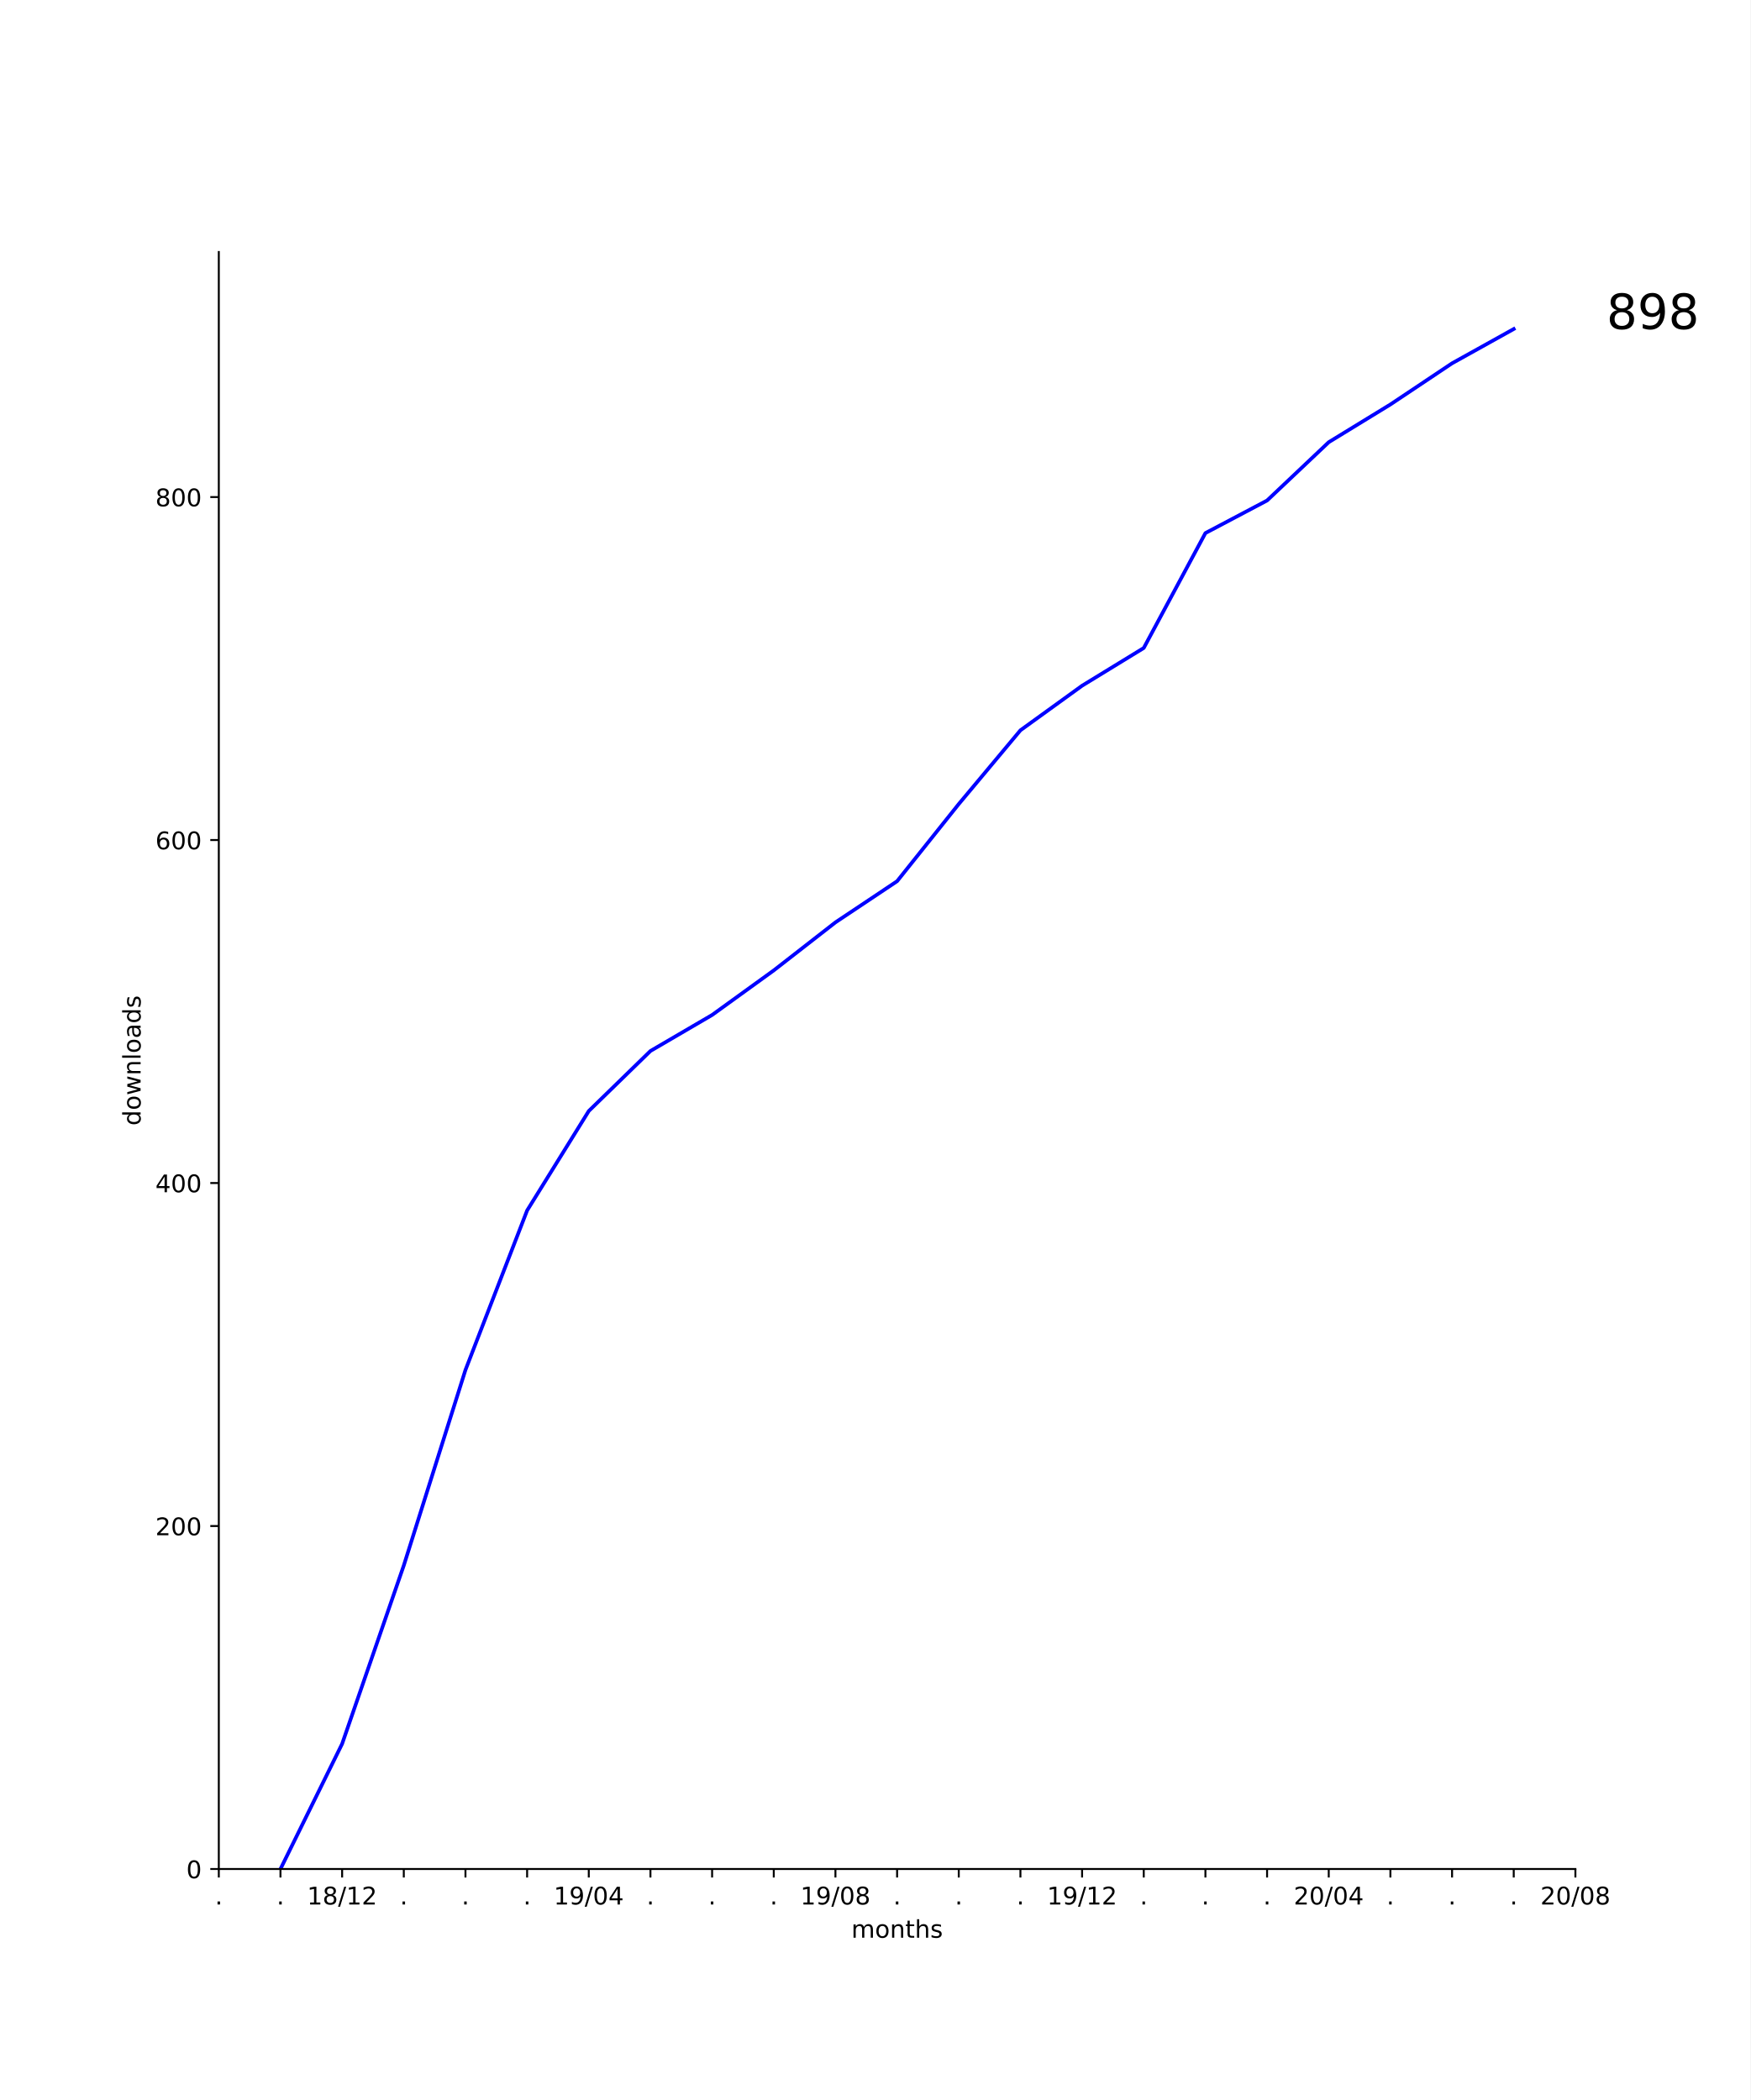
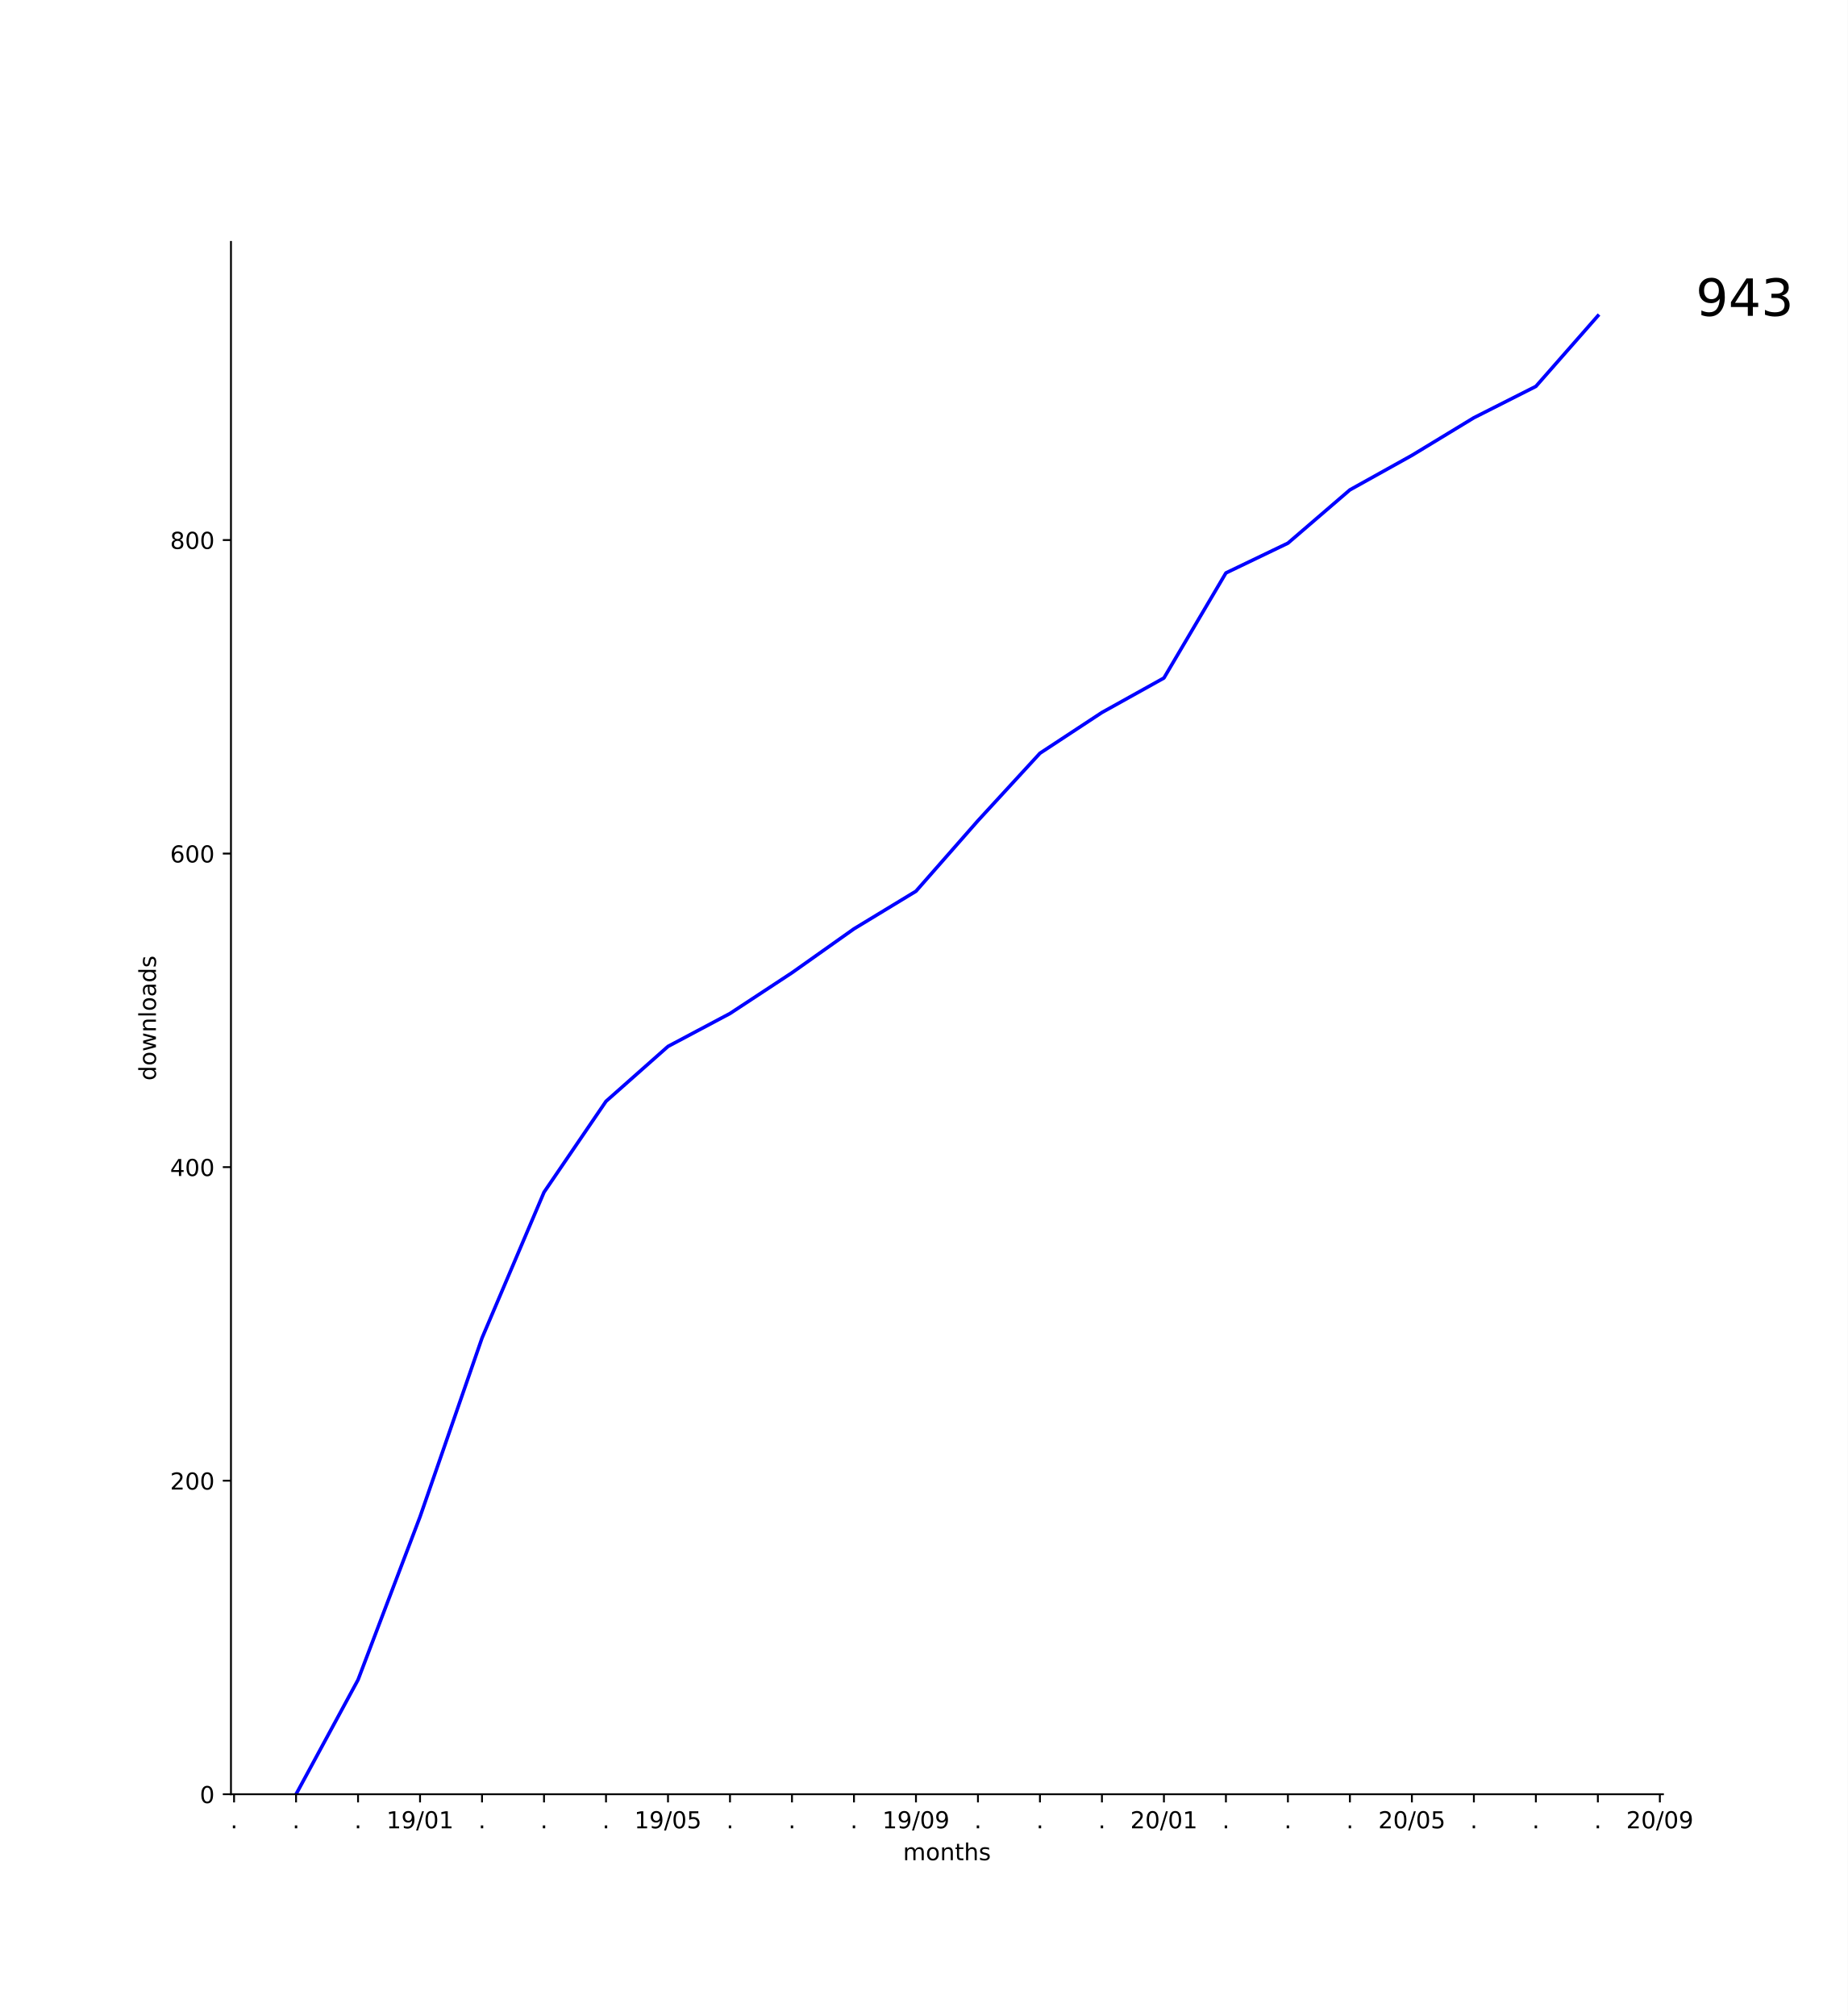
- <svg xmlns="http://www.w3.org/2000/svg" xmlns:xlink="http://www.w3.org/1999/xlink" height="864pt" version="1.1" viewBox="0 0 720 864" width="720pt">
+ <svg xmlns="http://www.w3.org/2000/svg" xmlns:xlink="http://www.w3.org/1999/xlink" height="864pt" version="1.1" viewBox="0 0 792 864" width="792pt">
  <defs>
    <style type="text/css">
*{stroke-linecap:butt;stroke-linejoin:round;}
  </style>
  </defs>
  <g id="figure_1">
    <g id="patch_1">
-       <path d="M 0 864  L 720 864  L 720 0  L 0 0  z " style="fill:#ffffff;" />
+       <path d="M 0 864  L 792 864  L 792 0  L 0 0  z " style="fill:#ffffff;" />
    </g>
    <g id="axes_1">
      <g id="patch_2">
-         <path d="M 90 768.96  L 648 768.96  L 648 103.68  L 90 103.68  z " style="fill:#ffffff;" />
+         <path d="M 99 768.96  L 712.8 768.96  L 712.8 103.68  L 99 103.68  z " style="fill:#ffffff;" />
      </g>
      <g id="matplotlib.axis_1">
        <g id="xtick_1">
          <g id="line2d_1">
            <defs>
-               <path d="M 0 0  L 0 3.5  " id="m493b0ae689" style="stroke:#000000;stroke-width:0.8;" />
-             </defs>
-             <g>
-               <use style="stroke:#000000;stroke-width:0.8;" x="90" xlink:href="#m493b0ae689" y="768.96" />
+               <path d="M 0 0  L 0 3.5  " id="me872d1fd5e" style="stroke:#000000;stroke-width:0.8;" />
+             </defs>
+             <g>
+               <use style="stroke:#000000;stroke-width:0.8;" x="100.329" xlink:href="#me872d1fd5e" y="768.96" />
            </g>
          </g>
          <g id="text_1">
            <defs>
              <path d="M 10.688 12.406  L 21 12.406  L 21 0  L 10.688 0  z " id="DejaVuSans-2e" />
            </defs>
-             <g transform="translate(88.41094 783.5584)scale(0.1 -0.1)">
+             <g transform="translate(98.73951 783.5584)scale(0.1 -0.1)">
              <use xlink:href="#DejaVuSans-2e" />
            </g>
          </g>
        </g>
        <g id="xtick_2">
          <g id="line2d_2">
            <g>
-               <use style="stroke:#000000;stroke-width:0.8;" x="115.364" xlink:href="#m493b0ae689" y="768.96" />
+               <use style="stroke:#000000;stroke-width:0.8;" x="126.9" xlink:href="#me872d1fd5e" y="768.96" />
            </g>
          </g>
          <g id="text_2">
-             <g transform="translate(113.7746 783.5584)scale(0.1 -0.1)">
+             <g transform="translate(125.3109 783.5584)scale(0.1 -0.1)">
              <use xlink:href="#DejaVuSans-2e" />
            </g>
          </g>
        </g>
        <g id="xtick_3">
          <g id="line2d_3">
            <g>
-               <use style="stroke:#000000;stroke-width:0.8;" x="140.727" xlink:href="#m493b0ae689" y="768.96" />
+               <use style="stroke:#000000;stroke-width:0.8;" x="153.471" xlink:href="#me872d1fd5e" y="768.96" />
            </g>
          </g>
          <g id="text_3">
-             <defs>
-               <path d="M 12.406 8.297  L 28.516 8.297  L 28.516 63.922  L 10.984 60.406  L 10.984 69.391  L 28.422 72.906  L 38.281 72.906  L 38.281 8.297  L 54.391 8.297  L 54.391 0  L 12.406 0  z " id="DejaVuSans-31" />
-               <path d="M 31.781 34.625  Q 24.75 34.625 20.719 30.859  Q 16.703 27.094 16.703 20.516  Q 16.703 13.922 20.719 10.156  Q 24.75 6.391 31.781 6.391  Q 38.812 6.391 42.859 10.172  Q 46.922 13.969 46.922 20.516  Q 46.922 27.094 42.891 30.859  Q 38.875 34.625 31.781 34.625  z M 21.922 38.812  Q 15.578 40.375 12.031 44.719  Q 8.5 49.078 8.5 55.328  Q 8.5 64.062 14.719 69.141  Q 20.953 74.219 31.781 74.219  Q 42.672 74.219 48.875 69.141  Q 55.078 64.062 55.078 55.328  Q 55.078 49.078 51.531 44.719  Q 48 40.375 41.703 38.812  Q 48.828 37.156 52.797 32.312  Q 56.781 27.484 56.781 20.516  Q 56.781 9.906 50.312 4.234  Q 43.844 -1.422 31.781 -1.422  Q 19.734 -1.422 13.25 4.234  Q 6.781 9.906 6.781 20.516  Q 6.781 27.484 10.781 32.312  Q 14.797 37.156 21.922 38.812  z M 18.312 54.391  Q 18.312 48.734 21.844 45.562  Q 25.391 42.391 31.781 42.391  Q 38.141 42.391 41.719 45.562  Q 45.312 48.734 45.312 54.391  Q 45.312 60.062 41.719 63.234  Q 38.141 66.406 31.781 66.406  Q 25.391 66.406 21.844 63.234  Q 18.312 60.062 18.312 54.391  z " id="DejaVuSans-38" />
-               <path d="M 25.391 72.906  L 33.688 72.906  L 8.297 -9.281  L 0 -9.281  z " id="DejaVuSans-2f" />
-               <path d="M 19.188 8.297  L 53.609 8.297  L 53.609 0  L 7.328 0  L 7.328 8.297  Q 12.938 14.109 22.625 23.891  Q 32.328 33.688 34.812 36.531  Q 39.547 41.844 41.422 45.531  Q 43.312 49.219 43.312 52.781  Q 43.312 58.594 39.234 62.25  Q 35.156 65.922 28.609 65.922  Q 23.969 65.922 18.812 64.312  Q 13.672 62.703 7.812 59.422  L 7.812 69.391  Q 13.766 71.781 18.938 73  Q 24.125 74.219 28.422 74.219  Q 39.75 74.219 46.484 68.547  Q 53.219 62.891 53.219 53.422  Q 53.219 48.922 51.531 44.891  Q 49.859 40.875 45.406 35.406  Q 44.188 33.984 37.641 27.219  Q 31.109 20.453 19.188 8.297  z " id="DejaVuSans-32" />
-             </defs>
-             <g transform="translate(126.3179 783.5584)scale(0.1 -0.1)">
-               <use xlink:href="#DejaVuSans-31" />
-               <use x="63.623" xlink:href="#DejaVuSans-38" />
-               <use x="127.246" xlink:href="#DejaVuSans-2f" />
-               <use x="160.938" xlink:href="#DejaVuSans-31" />
-               <use x="224.561" xlink:href="#DejaVuSans-32" />
+             <g transform="translate(151.8824 783.5584)scale(0.1 -0.1)">
+               <use xlink:href="#DejaVuSans-2e" />
            </g>
          </g>
        </g>
        <g id="xtick_4">
          <g id="line2d_4">
            <g>
-               <use style="stroke:#000000;stroke-width:0.8;" x="166.091" xlink:href="#m493b0ae689" y="768.96" />
+               <use style="stroke:#000000;stroke-width:0.8;" x="180.043" xlink:href="#me872d1fd5e" y="768.96" />
            </g>
          </g>
          <g id="text_4">
-             <g transform="translate(164.5018 783.5584)scale(0.1 -0.1)">
-               <use xlink:href="#DejaVuSans-2e" />
+             <defs>
+               <path d="M 12.406 8.297  L 28.516 8.297  L 28.516 63.922  L 10.984 60.406  L 10.984 69.391  L 28.422 72.906  L 38.281 72.906  L 38.281 8.297  L 54.391 8.297  L 54.391 0  L 12.406 0  z " id="DejaVuSans-31" />
+               <path d="M 10.984 1.516  L 10.984 10.5  Q 14.703 8.734 18.5 7.812  Q 22.312 6.891 25.984 6.891  Q 35.75 6.891 40.891 13.453  Q 46.047 20.016 46.781 33.406  Q 43.953 29.203 39.594 26.953  Q 35.25 24.703 29.984 24.703  Q 19.047 24.703 12.672 31.312  Q 6.297 37.938 6.297 49.422  Q 6.297 60.641 12.938 67.422  Q 19.578 74.219 30.609 74.219  Q 43.266 74.219 49.922 64.516  Q 56.594 54.828 56.594 36.375  Q 56.594 19.141 48.406 8.859  Q 40.234 -1.422 26.422 -1.422  Q 22.703 -1.422 18.891 -0.688  Q 15.094 0.047 10.984 1.516  z M 30.609 32.422  Q 37.25 32.422 41.125 36.953  Q 45.016 41.5 45.016 49.422  Q 45.016 57.281 41.125 61.844  Q 37.25 66.406 30.609 66.406  Q 23.969 66.406 20.094 61.844  Q 16.219 57.281 16.219 49.422  Q 16.219 41.5 20.094 36.953  Q 23.969 32.422 30.609 32.422  z " id="DejaVuSans-39" />
+               <path d="M 25.391 72.906  L 33.688 72.906  L 8.297 -9.281  L 0 -9.281  z " id="DejaVuSans-2f" />
+               <path d="M 31.781 66.406  Q 24.172 66.406 20.328 58.906  Q 16.5 51.422 16.5 36.375  Q 16.5 21.391 20.328 13.891  Q 24.172 6.391 31.781 6.391  Q 39.453 6.391 43.281 13.891  Q 47.125 21.391 47.125 36.375  Q 47.125 51.422 43.281 58.906  Q 39.453 66.406 31.781 66.406  z M 31.781 74.219  Q 44.047 74.219 50.516 64.516  Q 56.984 54.828 56.984 36.375  Q 56.984 17.969 50.516 8.266  Q 44.047 -1.422 31.781 -1.422  Q 19.531 -1.422 13.062 8.266  Q 6.594 17.969 6.594 36.375  Q 6.594 54.828 13.062 64.516  Q 19.531 74.219 31.781 74.219  z " id="DejaVuSans-30" />
+             </defs>
+             <g transform="translate(165.6335 783.5584)scale(0.1 -0.1)">
+               <use xlink:href="#DejaVuSans-31" />
+               <use x="63.623" xlink:href="#DejaVuSans-39" />
+               <use x="127.246" xlink:href="#DejaVuSans-2f" />
+               <use x="160.938" xlink:href="#DejaVuSans-30" />
+               <use x="224.561" xlink:href="#DejaVuSans-31" />
            </g>
          </g>
        </g>
        <g id="xtick_5">
          <g id="line2d_5">
            <g>
-               <use style="stroke:#000000;stroke-width:0.8;" x="191.455" xlink:href="#m493b0ae689" y="768.96" />
+               <use style="stroke:#000000;stroke-width:0.8;" x="206.614" xlink:href="#me872d1fd5e" y="768.96" />
            </g>
          </g>
          <g id="text_5">
-             <g transform="translate(189.8655 783.5584)scale(0.1 -0.1)">
+             <g transform="translate(205.0252 783.5584)scale(0.1 -0.1)">
              <use xlink:href="#DejaVuSans-2e" />
            </g>
          </g>
        </g>
        <g id="xtick_6">
          <g id="line2d_6">
            <g>
-               <use style="stroke:#000000;stroke-width:0.8;" x="216.818" xlink:href="#m493b0ae689" y="768.96" />
+               <use style="stroke:#000000;stroke-width:0.8;" x="233.186" xlink:href="#me872d1fd5e" y="768.96" />
            </g>
          </g>
          <g id="text_6">
-             <g transform="translate(215.2291 783.5584)scale(0.1 -0.1)">
+             <g transform="translate(231.5967 783.5584)scale(0.1 -0.1)">
              <use xlink:href="#DejaVuSans-2e" />
            </g>
          </g>
        </g>
        <g id="xtick_7">
          <g id="line2d_7">
            <g>
-               <use style="stroke:#000000;stroke-width:0.8;" x="242.182" xlink:href="#m493b0ae689" y="768.96" />
+               <use style="stroke:#000000;stroke-width:0.8;" x="259.757" xlink:href="#me872d1fd5e" y="768.96" />
            </g>
          </g>
          <g id="text_7">
-             <defs>
-               <path d="M 10.984 1.516  L 10.984 10.5  Q 14.703 8.734 18.5 7.812  Q 22.312 6.891 25.984 6.891  Q 35.75 6.891 40.891 13.453  Q 46.047 20.016 46.781 33.406  Q 43.953 29.203 39.594 26.953  Q 35.25 24.703 29.984 24.703  Q 19.047 24.703 12.672 31.312  Q 6.297 37.938 6.297 49.422  Q 6.297 60.641 12.938 67.422  Q 19.578 74.219 30.609 74.219  Q 43.266 74.219 49.922 64.516  Q 56.594 54.828 56.594 36.375  Q 56.594 19.141 48.406 8.859  Q 40.234 -1.422 26.422 -1.422  Q 22.703 -1.422 18.891 -0.688  Q 15.094 0.047 10.984 1.516  z M 30.609 32.422  Q 37.25 32.422 41.125 36.953  Q 45.016 41.5 45.016 49.422  Q 45.016 57.281 41.125 61.844  Q 37.25 66.406 30.609 66.406  Q 23.969 66.406 20.094 61.844  Q 16.219 57.281 16.219 49.422  Q 16.219 41.5 20.094 36.953  Q 23.969 32.422 30.609 32.422  z " id="DejaVuSans-39" />
-               <path d="M 31.781 66.406  Q 24.172 66.406 20.328 58.906  Q 16.5 51.422 16.5 36.375  Q 16.5 21.391 20.328 13.891  Q 24.172 6.391 31.781 6.391  Q 39.453 6.391 43.281 13.891  Q 47.125 21.391 47.125 36.375  Q 47.125 51.422 43.281 58.906  Q 39.453 66.406 31.781 66.406  z M 31.781 74.219  Q 44.047 74.219 50.516 64.516  Q 56.984 54.828 56.984 36.375  Q 56.984 17.969 50.516 8.266  Q 44.047 -1.422 31.781 -1.422  Q 19.531 -1.422 13.062 8.266  Q 6.594 17.969 6.594 36.375  Q 6.594 54.828 13.062 64.516  Q 19.531 74.219 31.781 74.219  z " id="DejaVuSans-30" />
-               <path d="M 37.797 64.312  L 12.891 25.391  L 37.797 25.391  z M 35.203 72.906  L 47.609 72.906  L 47.609 25.391  L 58.016 25.391  L 58.016 17.188  L 47.609 17.188  L 47.609 0  L 37.797 0  L 37.797 17.188  L 4.891 17.188  L 4.891 26.703  z " id="DejaVuSans-34" />
-             </defs>
-             <g transform="translate(227.7724 783.5584)scale(0.1 -0.1)">
+             <g transform="translate(258.1681 783.5584)scale(0.1 -0.1)">
+               <use xlink:href="#DejaVuSans-2e" />
+             </g>
+           </g>
+         </g>
+         <g id="xtick_8">
+           <g id="line2d_8">
+             <g>
+               <use style="stroke:#000000;stroke-width:0.8;" x="286.329" xlink:href="#me872d1fd5e" y="768.96" />
+             </g>
+           </g>
+           <g id="text_8">
+             <defs>
+               <path d="M 10.797 72.906  L 49.516 72.906  L 49.516 64.594  L 19.828 64.594  L 19.828 46.734  Q 21.969 47.469 24.109 47.828  Q 26.266 48.188 28.422 48.188  Q 40.625 48.188 47.75 41.5  Q 54.891 34.812 54.891 23.391  Q 54.891 11.625 47.562 5.094  Q 40.234 -1.422 26.906 -1.422  Q 22.312 -1.422 17.547 -0.641  Q 12.797 0.141 7.719 1.703  L 7.719 11.625  Q 12.109 9.234 16.797 8.062  Q 21.484 6.891 26.703 6.891  Q 35.156 6.891 40.078 11.328  Q 45.016 15.766 45.016 23.391  Q 45.016 31 40.078 35.438  Q 35.156 39.891 26.703 39.891  Q 22.75 39.891 18.812 39.016  Q 14.891 38.141 10.797 36.281  z " id="DejaVuSans-35" />
+             </defs>
+             <g transform="translate(271.9192 783.5584)scale(0.1 -0.1)">
              <use xlink:href="#DejaVuSans-31" />
              <use x="63.623" xlink:href="#DejaVuSans-39" />
              <use x="127.246" xlink:href="#DejaVuSans-2f" />
              <use x="160.938" xlink:href="#DejaVuSans-30" />
-               <use x="224.561" xlink:href="#DejaVuSans-34" />
-             </g>
-           </g>
-         </g>
-         <g id="xtick_8">
-           <g id="line2d_8">
-             <g>
-               <use style="stroke:#000000;stroke-width:0.8;" x="267.545" xlink:href="#m493b0ae689" y="768.96" />
-             </g>
-           </g>
-           <g id="text_8">
-             <g transform="translate(265.9564 783.5584)scale(0.1 -0.1)">
-               <use xlink:href="#DejaVuSans-2e" />
+               <use x="224.561" xlink:href="#DejaVuSans-35" />
            </g>
          </g>
        </g>
        <g id="xtick_9">
          <g id="line2d_9">
            <g>
-               <use style="stroke:#000000;stroke-width:0.8;" x="292.909" xlink:href="#m493b0ae689" y="768.96" />
+               <use style="stroke:#000000;stroke-width:0.8;" x="312.9" xlink:href="#me872d1fd5e" y="768.96" />
            </g>
          </g>
          <g id="text_9">
-             <g transform="translate(291.32 783.5584)scale(0.1 -0.1)">
+             <g transform="translate(311.3109 783.5584)scale(0.1 -0.1)">
              <use xlink:href="#DejaVuSans-2e" />
            </g>
          </g>
        </g>
        <g id="xtick_10">
          <g id="line2d_10">
            <g>
-               <use style="stroke:#000000;stroke-width:0.8;" x="318.273" xlink:href="#m493b0ae689" y="768.96" />
+               <use style="stroke:#000000;stroke-width:0.8;" x="339.471" xlink:href="#me872d1fd5e" y="768.96" />
            </g>
          </g>
          <g id="text_10">
-             <g transform="translate(316.6837 783.5584)scale(0.1 -0.1)">
+             <g transform="translate(337.8824 783.5584)scale(0.1 -0.1)">
              <use xlink:href="#DejaVuSans-2e" />
            </g>
          </g>
        </g>
        <g id="xtick_11">
          <g id="line2d_11">
            <g>
-               <use style="stroke:#000000;stroke-width:0.8;" x="343.636" xlink:href="#m493b0ae689" y="768.96" />
+               <use style="stroke:#000000;stroke-width:0.8;" x="366.043" xlink:href="#me872d1fd5e" y="768.96" />
            </g>
          </g>
          <g id="text_11">
-             <g transform="translate(329.227 783.5584)scale(0.1 -0.1)">
+             <g transform="translate(364.4538 783.5584)scale(0.1 -0.1)">
+               <use xlink:href="#DejaVuSans-2e" />
+             </g>
+           </g>
+         </g>
+         <g id="xtick_12">
+           <g id="line2d_12">
+             <g>
+               <use style="stroke:#000000;stroke-width:0.8;" x="392.614" xlink:href="#me872d1fd5e" y="768.96" />
+             </g>
+           </g>
+           <g id="text_12">
+             <g transform="translate(378.2049 783.5584)scale(0.1 -0.1)">
              <use xlink:href="#DejaVuSans-31" />
              <use x="63.623" xlink:href="#DejaVuSans-39" />
              <use x="127.246" xlink:href="#DejaVuSans-2f" />
              <use x="160.938" xlink:href="#DejaVuSans-30" />
-               <use x="224.561" xlink:href="#DejaVuSans-38" />
-             </g>
-           </g>
-         </g>
-         <g id="xtick_12">
-           <g id="line2d_12">
-             <g>
-               <use style="stroke:#000000;stroke-width:0.8;" x="369" xlink:href="#m493b0ae689" y="768.96" />
-             </g>
-           </g>
-           <g id="text_12">
-             <g transform="translate(367.4109 783.5584)scale(0.1 -0.1)">
-               <use xlink:href="#DejaVuSans-2e" />
+               <use x="224.561" xlink:href="#DejaVuSans-39" />
            </g>
          </g>
        </g>
        <g id="xtick_13">
          <g id="line2d_13">
            <g>
-               <use style="stroke:#000000;stroke-width:0.8;" x="394.364" xlink:href="#m493b0ae689" y="768.96" />
+               <use style="stroke:#000000;stroke-width:0.8;" x="419.186" xlink:href="#me872d1fd5e" y="768.96" />
            </g>
          </g>
          <g id="text_13">
-             <g transform="translate(392.7746 783.5584)scale(0.1 -0.1)">
+             <g transform="translate(417.5967 783.5584)scale(0.1 -0.1)">
              <use xlink:href="#DejaVuSans-2e" />
            </g>
          </g>
        </g>
        <g id="xtick_14">
          <g id="line2d_14">
            <g>
-               <use style="stroke:#000000;stroke-width:0.8;" x="419.727" xlink:href="#m493b0ae689" y="768.96" />
+               <use style="stroke:#000000;stroke-width:0.8;" x="445.757" xlink:href="#me872d1fd5e" y="768.96" />
            </g>
          </g>
          <g id="text_14">
-             <g transform="translate(418.1382 783.5584)scale(0.1 -0.1)">
+             <g transform="translate(444.1681 783.5584)scale(0.1 -0.1)">
              <use xlink:href="#DejaVuSans-2e" />
            </g>
          </g>
        </g>
        <g id="xtick_15">
          <g id="line2d_15">
            <g>
-               <use style="stroke:#000000;stroke-width:0.8;" x="445.091" xlink:href="#m493b0ae689" y="768.96" />
+               <use style="stroke:#000000;stroke-width:0.8;" x="472.329" xlink:href="#me872d1fd5e" y="768.96" />
            </g>
          </g>
          <g id="text_15">
-             <g transform="translate(430.6815 783.5584)scale(0.1 -0.1)">
-               <use xlink:href="#DejaVuSans-31" />
-               <use x="63.623" xlink:href="#DejaVuSans-39" />
-               <use x="127.246" xlink:href="#DejaVuSans-2f" />
-               <use x="160.938" xlink:href="#DejaVuSans-31" />
-               <use x="224.561" xlink:href="#DejaVuSans-32" />
+             <g transform="translate(470.7395 783.5584)scale(0.1 -0.1)">
+               <use xlink:href="#DejaVuSans-2e" />
            </g>
          </g>
        </g>
        <g id="xtick_16">
          <g id="line2d_16">
            <g>
-               <use style="stroke:#000000;stroke-width:0.8;" x="470.455" xlink:href="#m493b0ae689" y="768.96" />
+               <use style="stroke:#000000;stroke-width:0.8;" x="498.9" xlink:href="#me872d1fd5e" y="768.96" />
            </g>
          </g>
          <g id="text_16">
-             <g transform="translate(468.8655 783.5584)scale(0.1 -0.1)">
-               <use xlink:href="#DejaVuSans-2e" />
+             <defs>
+               <path d="M 19.188 8.297  L 53.609 8.297  L 53.609 0  L 7.328 0  L 7.328 8.297  Q 12.938 14.109 22.625 23.891  Q 32.328 33.688 34.812 36.531  Q 39.547 41.844 41.422 45.531  Q 43.312 49.219 43.312 52.781  Q 43.312 58.594 39.234 62.25  Q 35.156 65.922 28.609 65.922  Q 23.969 65.922 18.812 64.312  Q 13.672 62.703 7.812 59.422  L 7.812 69.391  Q 13.766 71.781 18.938 73  Q 24.125 74.219 28.422 74.219  Q 39.75 74.219 46.484 68.547  Q 53.219 62.891 53.219 53.422  Q 53.219 48.922 51.531 44.891  Q 49.859 40.875 45.406 35.406  Q 44.188 33.984 37.641 27.219  Q 31.109 20.453 19.188 8.297  z " id="DejaVuSans-32" />
+             </defs>
+             <g transform="translate(484.4906 783.5584)scale(0.1 -0.1)">
+               <use xlink:href="#DejaVuSans-32" />
+               <use x="63.623" xlink:href="#DejaVuSans-30" />
+               <use x="127.246" xlink:href="#DejaVuSans-2f" />
+               <use x="160.938" xlink:href="#DejaVuSans-30" />
+               <use x="224.561" xlink:href="#DejaVuSans-31" />
            </g>
          </g>
        </g>
        <g id="xtick_17">
          <g id="line2d_17">
            <g>
-               <use style="stroke:#000000;stroke-width:0.8;" x="495.818" xlink:href="#m493b0ae689" y="768.96" />
+               <use style="stroke:#000000;stroke-width:0.8;" x="525.471" xlink:href="#me872d1fd5e" y="768.96" />
            </g>
          </g>
          <g id="text_17">
-             <g transform="translate(494.2291 783.5584)scale(0.1 -0.1)">
+             <g transform="translate(523.8824 783.5584)scale(0.1 -0.1)">
              <use xlink:href="#DejaVuSans-2e" />
            </g>
          </g>
        </g>
        <g id="xtick_18">
          <g id="line2d_18">
            <g>
-               <use style="stroke:#000000;stroke-width:0.8;" x="521.182" xlink:href="#m493b0ae689" y="768.96" />
+               <use style="stroke:#000000;stroke-width:0.8;" x="552.043" xlink:href="#me872d1fd5e" y="768.96" />
            </g>
          </g>
          <g id="text_18">
-             <g transform="translate(519.5928 783.5584)scale(0.1 -0.1)">
+             <g transform="translate(550.4538 783.5584)scale(0.1 -0.1)">
              <use xlink:href="#DejaVuSans-2e" />
            </g>
          </g>
        </g>
        <g id="xtick_19">
          <g id="line2d_19">
            <g>
-               <use style="stroke:#000000;stroke-width:0.8;" x="546.545" xlink:href="#m493b0ae689" y="768.96" />
+               <use style="stroke:#000000;stroke-width:0.8;" x="578.614" xlink:href="#me872d1fd5e" y="768.96" />
            </g>
          </g>
          <g id="text_19">
-             <g transform="translate(532.1361 783.5584)scale(0.1 -0.1)">
-               <use xlink:href="#DejaVuSans-32" />
-               <use x="63.623" xlink:href="#DejaVuSans-30" />
-               <use x="127.246" xlink:href="#DejaVuSans-2f" />
-               <use x="160.938" xlink:href="#DejaVuSans-30" />
-               <use x="224.561" xlink:href="#DejaVuSans-34" />
+             <g transform="translate(577.0252 783.5584)scale(0.1 -0.1)">
+               <use xlink:href="#DejaVuSans-2e" />
            </g>
          </g>
        </g>
        <g id="xtick_20">
          <g id="line2d_20">
            <g>
-               <use style="stroke:#000000;stroke-width:0.8;" x="571.909" xlink:href="#m493b0ae689" y="768.96" />
+               <use style="stroke:#000000;stroke-width:0.8;" x="605.186" xlink:href="#me872d1fd5e" y="768.96" />
            </g>
          </g>
          <g id="text_20">
-             <g transform="translate(570.32 783.5584)scale(0.1 -0.1)">
-               <use xlink:href="#DejaVuSans-2e" />
+             <g transform="translate(590.7763 783.5584)scale(0.1 -0.1)">
+               <use xlink:href="#DejaVuSans-32" />
+               <use x="63.623" xlink:href="#DejaVuSans-30" />
+               <use x="127.246" xlink:href="#DejaVuSans-2f" />
+               <use x="160.938" xlink:href="#DejaVuSans-30" />
+               <use x="224.561" xlink:href="#DejaVuSans-35" />
            </g>
          </g>
        </g>
        <g id="xtick_21">
          <g id="line2d_21">
            <g>
-               <use style="stroke:#000000;stroke-width:0.8;" x="597.273" xlink:href="#m493b0ae689" y="768.96" />
+               <use style="stroke:#000000;stroke-width:0.8;" x="631.757" xlink:href="#me872d1fd5e" y="768.96" />
            </g>
          </g>
          <g id="text_21">
-             <g transform="translate(595.6837 783.5584)scale(0.1 -0.1)">
+             <g transform="translate(630.1681 783.5584)scale(0.1 -0.1)">
              <use xlink:href="#DejaVuSans-2e" />
            </g>
          </g>
        </g>
        <g id="xtick_22">
          <g id="line2d_22">
            <g>
-               <use style="stroke:#000000;stroke-width:0.8;" x="622.636" xlink:href="#m493b0ae689" y="768.96" />
+               <use style="stroke:#000000;stroke-width:0.8;" x="658.329" xlink:href="#me872d1fd5e" y="768.96" />
            </g>
          </g>
          <g id="text_22">
-             <g transform="translate(621.0473 783.5584)scale(0.1 -0.1)">
+             <g transform="translate(656.7395 783.5584)scale(0.1 -0.1)">
              <use xlink:href="#DejaVuSans-2e" />
            </g>
          </g>
        </g>
        <g id="xtick_23">
          <g id="line2d_23">
            <g>
-               <use style="stroke:#000000;stroke-width:0.8;" x="648" xlink:href="#m493b0ae689" y="768.96" />
+               <use style="stroke:#000000;stroke-width:0.8;" x="684.9" xlink:href="#me872d1fd5e" y="768.96" />
            </g>
          </g>
          <g id="text_23">
-             <g transform="translate(633.5906 783.5584)scale(0.1 -0.1)">
+             <g transform="translate(683.3109 783.5584)scale(0.1 -0.1)">
+               <use xlink:href="#DejaVuSans-2e" />
+             </g>
+           </g>
+         </g>
+         <g id="xtick_24">
+           <g id="line2d_24">
+             <g>
+               <use style="stroke:#000000;stroke-width:0.8;" x="711.471" xlink:href="#me872d1fd5e" y="768.96" />
+             </g>
+           </g>
+           <g id="text_24">
+             <g transform="translate(697.0621 783.5584)scale(0.1 -0.1)">
              <use xlink:href="#DejaVuSans-32" />
              <use x="63.623" xlink:href="#DejaVuSans-30" />
              <use x="127.246" xlink:href="#DejaVuSans-2f" />
              <use x="160.938" xlink:href="#DejaVuSans-30" />
-               <use x="224.561" xlink:href="#DejaVuSans-38" />
-             </g>
-           </g>
-         </g>
-         <g id="text_24">
+               <use x="224.561" xlink:href="#DejaVuSans-39" />
+             </g>
+           </g>
+         </g>
+         <g id="text_25">
          <defs>
            <path d="M 52 44.188  Q 55.375 50.25 60.062 53.125  Q 64.75 56 71.094 56  Q 79.641 56 84.281 50.016  Q 88.922 44.047 88.922 33.016  L 88.922 0  L 79.891 0  L 79.891 32.719  Q 79.891 40.578 77.094 44.375  Q 74.312 48.188 68.609 48.188  Q 61.625 48.188 57.562 43.547  Q 53.516 38.922 53.516 30.906  L 53.516 0  L 44.484 0  L 44.484 32.719  Q 44.484 40.625 41.703 44.406  Q 38.922 48.188 33.109 48.188  Q 26.219 48.188 22.156 43.531  Q 18.109 38.875 18.109 30.906  L 18.109 0  L 9.078 0  L 9.078 54.688  L 18.109 54.688  L 18.109 46.188  Q 21.188 51.219 25.484 53.609  Q 29.781 56 35.688 56  Q 41.656 56 45.828 52.969  Q 50 49.953 52 44.188  z " id="DejaVuSans-6d" />
            <path d="M 30.609 48.391  Q 23.391 48.391 19.188 42.75  Q 14.984 37.109 14.984 27.297  Q 14.984 17.484 19.156 11.844  Q 23.344 6.203 30.609 6.203  Q 37.797 6.203 41.984 11.859  Q 46.188 17.531 46.188 27.297  Q 46.188 37.016 41.984 42.703  Q 37.797 48.391 30.609 48.391  z M 30.609 56  Q 42.328 56 49.016 48.375  Q 55.719 40.766 55.719 27.297  Q 55.719 13.875 49.016 6.219  Q 42.328 -1.422 30.609 -1.422  Q 18.844 -1.422 12.172 6.219  Q 5.516 13.875 5.516 27.297  Q 5.516 40.766 12.172 48.375  Q 18.844 56 30.609 56  z " id="DejaVuSans-6f" />
            <path d="M 54.891 33.016  L 54.891 0  L 45.906 0  L 45.906 32.719  Q 45.906 40.484 42.875 44.328  Q 39.844 48.188 33.797 48.188  Q 26.516 48.188 22.312 43.547  Q 18.109 38.922 18.109 30.906  L 18.109 0  L 9.078 0  L 9.078 54.688  L 18.109 54.688  L 18.109 46.188  Q 21.344 51.125 25.703 53.562  Q 30.078 56 35.797 56  Q 45.219 56 50.047 50.172  Q 54.891 44.344 54.891 33.016  z " id="DejaVuSans-6e" />
            <path d="M 18.312 70.219  L 18.312 54.688  L 36.812 54.688  L 36.812 47.703  L 18.312 47.703  L 18.312 18.016  Q 18.312 11.328 20.141 9.422  Q 21.969 7.516 27.594 7.516  L 36.812 7.516  L 36.812 0  L 27.594 0  Q 17.188 0 13.234 3.875  Q 9.281 7.766 9.281 18.016  L 9.281 47.703  L 2.688 47.703  L 2.688 54.688  L 9.281 54.688  L 9.281 70.219  z " id="DejaVuSans-74" />
            <path d="M 54.891 33.016  L 54.891 0  L 45.906 0  L 45.906 32.719  Q 45.906 40.484 42.875 44.328  Q 39.844 48.188 33.797 48.188  Q 26.516 48.188 22.312 43.547  Q 18.109 38.922 18.109 30.906  L 18.109 0  L 9.078 0  L 9.078 75.984  L 18.109 75.984  L 18.109 46.188  Q 21.344 51.125 25.703 53.562  Q 30.078 56 35.797 56  Q 45.219 56 50.047 50.172  Q 54.891 44.344 54.891 33.016  z " id="DejaVuSans-68" />
            <path d="M 44.281 53.078  L 44.281 44.578  Q 40.484 46.531 36.375 47.5  Q 32.281 48.484 27.875 48.484  Q 21.188 48.484 17.844 46.438  Q 14.5 44.391 14.5 40.281  Q 14.5 37.156 16.891 35.375  Q 19.281 33.594 26.516 31.984  L 29.594 31.297  Q 39.156 29.25 43.188 25.516  Q 47.219 21.781 47.219 15.094  Q 47.219 7.469 41.188 3.016  Q 35.156 -1.422 24.609 -1.422  Q 20.219 -1.422 15.453 -0.562  Q 10.688 0.297 5.422 2  L 5.422 11.281  Q 10.406 8.688 15.234 7.391  Q 20.062 6.109 24.812 6.109  Q 31.156 6.109 34.562 8.281  Q 37.984 10.453 37.984 14.406  Q 37.984 18.062 35.516 20.016  Q 33.062 21.969 24.703 23.781  L 21.578 24.516  Q 13.234 26.266 9.516 29.906  Q 5.812 33.547 5.812 39.891  Q 5.812 47.609 11.281 51.797  Q 16.75 56 26.812 56  Q 31.781 56 36.172 55.266  Q 40.578 54.547 44.281 53.078  z " id="DejaVuSans-73" />
          </defs>
-           <g transform="translate(350.168 797.2366)scale(0.1 -0.1)">
+           <g transform="translate(387.068 797.2366)scale(0.1 -0.1)">
            <use xlink:href="#DejaVuSans-6d" />
            <use x="97.412" xlink:href="#DejaVuSans-6f" />
            <use x="158.594" xlink:href="#DejaVuSans-6e" />
            <use x="221.973" xlink:href="#DejaVuSans-74" />
            <use x="261.182" xlink:href="#DejaVuSans-68" />
            <use x="324.561" xlink:href="#DejaVuSans-73" />
          </g>
        </g>
      </g>
      <g id="matplotlib.axis_2">
        <g id="ytick_1">
-           <g id="line2d_24">
-             <defs>
-               <path d="M 0 0  L -3.5 0  " id="m957955f81d" style="stroke:#000000;stroke-width:0.8;" />
-             </defs>
-             <g>
-               <use style="stroke:#000000;stroke-width:0.8;" x="90" xlink:href="#m957955f81d" y="768.96" />
-             </g>
-           </g>
-           <g id="text_25">
-             <g transform="translate(76.6375 772.7592)scale(0.1 -0.1)">
+           <g id="line2d_25">
+             <defs>
+               <path d="M 0 0  L -3.5 0  " id="mc93bdf0d8a" style="stroke:#000000;stroke-width:0.8;" />
+             </defs>
+             <g>
+               <use style="stroke:#000000;stroke-width:0.8;" x="99" xlink:href="#mc93bdf0d8a" y="768.96" />
+             </g>
+           </g>
+           <g id="text_26">
+             <g transform="translate(85.6375 772.7592)scale(0.1 -0.1)">
              <use xlink:href="#DejaVuSans-30" />
            </g>
          </g>
        </g>
        <g id="ytick_2">
-           <g id="line2d_25">
-             <g>
-               <use style="stroke:#000000;stroke-width:0.8;" x="90" xlink:href="#m957955f81d" y="627.846" />
-             </g>
-           </g>
-           <g id="text_26">
-             <g transform="translate(63.9125 631.6456)scale(0.1 -0.1)">
+           <g id="line2d_26">
+             <g>
+               <use style="stroke:#000000;stroke-width:0.8;" x="99" xlink:href="#mc93bdf0d8a" y="634.58" />
+             </g>
+           </g>
+           <g id="text_27">
+             <g transform="translate(72.9125 638.3796)scale(0.1 -0.1)">
              <use xlink:href="#DejaVuSans-32" />
              <use x="63.623" xlink:href="#DejaVuSans-30" />
              <use x="127.246" xlink:href="#DejaVuSans-30" />
            </g>
          </g>
        </g>
        <g id="ytick_3">
-           <g id="line2d_26">
-             <g>
-               <use style="stroke:#000000;stroke-width:0.8;" x="90" xlink:href="#m957955f81d" y="486.733" />
-             </g>
-           </g>
-           <g id="text_27">
-             <g transform="translate(63.9125 490.532)scale(0.1 -0.1)">
+           <g id="line2d_27">
+             <g>
+               <use style="stroke:#000000;stroke-width:0.8;" x="99" xlink:href="#mc93bdf0d8a" y="500.201" />
+             </g>
+           </g>
+           <g id="text_28">
+             <defs>
+               <path d="M 37.797 64.312  L 12.891 25.391  L 37.797 25.391  z M 35.203 72.906  L 47.609 72.906  L 47.609 25.391  L 58.016 25.391  L 58.016 17.188  L 47.609 17.188  L 47.609 0  L 37.797 0  L 37.797 17.188  L 4.891 17.188  L 4.891 26.703  z " id="DejaVuSans-34" />
+             </defs>
+             <g transform="translate(72.9125 503.9999)scale(0.1 -0.1)">
              <use xlink:href="#DejaVuSans-34" />
              <use x="63.623" xlink:href="#DejaVuSans-30" />
              <use x="127.246" xlink:href="#DejaVuSans-30" />
            </g>
          </g>
        </g>
        <g id="ytick_4">
-           <g id="line2d_27">
-             <g>
-               <use style="stroke:#000000;stroke-width:0.8;" x="90" xlink:href="#m957955f81d" y="345.619" />
-             </g>
-           </g>
-           <g id="text_28">
+           <g id="line2d_28">
+             <g>
+               <use style="stroke:#000000;stroke-width:0.8;" x="99" xlink:href="#mc93bdf0d8a" y="365.821" />
+             </g>
+           </g>
+           <g id="text_29">
            <defs>
              <path d="M 33.016 40.375  Q 26.375 40.375 22.484 35.828  Q 18.609 31.297 18.609 23.391  Q 18.609 15.531 22.484 10.953  Q 26.375 6.391 33.016 6.391  Q 39.656 6.391 43.531 10.953  Q 47.406 15.531 47.406 23.391  Q 47.406 31.297 43.531 35.828  Q 39.656 40.375 33.016 40.375  z M 52.594 71.297  L 52.594 62.312  Q 48.875 64.062 45.094 64.984  Q 41.312 65.922 37.594 65.922  Q 27.828 65.922 22.672 59.328  Q 17.531 52.734 16.797 39.406  Q 19.672 43.656 24.016 45.922  Q 28.375 48.188 33.594 48.188  Q 44.578 48.188 50.953 41.516  Q 57.328 34.859 57.328 23.391  Q 57.328 12.156 50.688 5.359  Q 44.047 -1.422 33.016 -1.422  Q 20.359 -1.422 13.672 8.266  Q 6.984 17.969 6.984 36.375  Q 6.984 53.656 15.188 63.938  Q 23.391 74.219 37.203 74.219  Q 40.922 74.219 44.703 73.484  Q 48.484 72.75 52.594 71.297  z " id="DejaVuSans-36" />
            </defs>
-             <g transform="translate(63.9125 349.4185)scale(0.1 -0.1)">
+             <g transform="translate(72.9125 369.6203)scale(0.1 -0.1)">
              <use xlink:href="#DejaVuSans-36" />
              <use x="63.623" xlink:href="#DejaVuSans-30" />
              <use x="127.246" xlink:href="#DejaVuSans-30" />
            </g>
          </g>
        </g>
        <g id="ytick_5">
-           <g id="line2d_28">
-             <g>
-               <use style="stroke:#000000;stroke-width:0.8;" x="90" xlink:href="#m957955f81d" y="204.506" />
-             </g>
-           </g>
-           <g id="text_29">
-             <g transform="translate(63.9125 208.3049)scale(0.1 -0.1)">
+           <g id="line2d_29">
+             <g>
+               <use style="stroke:#000000;stroke-width:0.8;" x="99" xlink:href="#mc93bdf0d8a" y="231.441" />
+             </g>
+           </g>
+           <g id="text_30">
+             <defs>
+               <path d="M 31.781 34.625  Q 24.75 34.625 20.719 30.859  Q 16.703 27.094 16.703 20.516  Q 16.703 13.922 20.719 10.156  Q 24.75 6.391 31.781 6.391  Q 38.812 6.391 42.859 10.172  Q 46.922 13.969 46.922 20.516  Q 46.922 27.094 42.891 30.859  Q 38.875 34.625 31.781 34.625  z M 21.922 38.812  Q 15.578 40.375 12.031 44.719  Q 8.5 49.078 8.5 55.328  Q 8.5 64.062 14.719 69.141  Q 20.953 74.219 31.781 74.219  Q 42.672 74.219 48.875 69.141  Q 55.078 64.062 55.078 55.328  Q 55.078 49.078 51.531 44.719  Q 48 40.375 41.703 38.812  Q 48.828 37.156 52.797 32.312  Q 56.781 27.484 56.781 20.516  Q 56.781 9.906 50.312 4.234  Q 43.844 -1.422 31.781 -1.422  Q 19.734 -1.422 13.25 4.234  Q 6.781 9.906 6.781 20.516  Q 6.781 27.484 10.781 32.312  Q 14.797 37.156 21.922 38.812  z M 18.312 54.391  Q 18.312 48.734 21.844 45.562  Q 25.391 42.391 31.781 42.391  Q 38.141 42.391 41.719 45.562  Q 45.312 48.734 45.312 54.391  Q 45.312 60.062 41.719 63.234  Q 38.141 66.406 31.781 66.406  Q 25.391 66.406 21.844 63.234  Q 18.312 60.062 18.312 54.391  z " id="DejaVuSans-38" />
+             </defs>
+             <g transform="translate(72.9125 235.2407)scale(0.1 -0.1)">
              <use xlink:href="#DejaVuSans-38" />
              <use x="63.623" xlink:href="#DejaVuSans-30" />
              <use x="127.246" xlink:href="#DejaVuSans-30" />
            </g>
          </g>
        </g>
-         <g id="text_30">
+         <g id="text_31">
          <defs>
            <path d="M 45.406 46.391  L 45.406 75.984  L 54.391 75.984  L 54.391 0  L 45.406 0  L 45.406 8.203  Q 42.578 3.328 38.25 0.953  Q 33.938 -1.422 27.875 -1.422  Q 17.969 -1.422 11.734 6.484  Q 5.516 14.406 5.516 27.297  Q 5.516 40.188 11.734 48.094  Q 17.969 56 27.875 56  Q 33.938 56 38.25 53.625  Q 42.578 51.266 45.406 46.391  z M 14.797 27.297  Q 14.797 17.391 18.875 11.75  Q 22.953 6.109 30.078 6.109  Q 37.203 6.109 41.297 11.75  Q 45.406 17.391 45.406 27.297  Q 45.406 37.203 41.297 42.844  Q 37.203 48.484 30.078 48.484  Q 22.953 48.484 18.875 42.844  Q 14.797 37.203 14.797 27.297  z " id="DejaVuSans-64" />
            <path d="M 4.203 54.688  L 13.188 54.688  L 24.422 12.016  L 35.594 54.688  L 46.188 54.688  L 57.422 12.016  L 68.609 54.688  L 77.594 54.688  L 63.281 0  L 52.688 0  L 40.922 44.828  L 29.109 0  L 18.5 0  z " id="DejaVuSans-77" />
            <path d="M 9.422 75.984  L 18.406 75.984  L 18.406 0  L 9.422 0  z " id="DejaVuSans-6c" />
            <path d="M 34.281 27.484  Q 23.391 27.484 19.188 25  Q 14.984 22.516 14.984 16.5  Q 14.984 11.719 18.141 8.906  Q 21.297 6.109 26.703 6.109  Q 34.188 6.109 38.703 11.406  Q 43.219 16.703 43.219 25.484  L 43.219 27.484  z M 52.203 31.203  L 52.203 0  L 43.219 0  L 43.219 8.297  Q 40.141 3.328 35.547 0.953  Q 30.953 -1.422 24.312 -1.422  Q 15.922 -1.422 10.953 3.297  Q 6 8.016 6 15.922  Q 6 25.141 12.172 29.828  Q 18.359 34.516 30.609 34.516  L 43.219 34.516  L 43.219 35.406  Q 43.219 41.609 39.141 45  Q 35.062 48.391 27.688 48.391  Q 23 48.391 18.547 47.266  Q 14.109 46.141 10.016 43.891  L 10.016 52.203  Q 14.938 54.109 19.578 55.047  Q 24.219 56 28.609 56  Q 40.484 56 46.344 49.844  Q 52.203 43.703 52.203 31.203  z " id="DejaVuSans-61" />
          </defs>
-           <g transform="translate(57.83281 463.1028)rotate(-90)scale(0.1 -0.1)">
+           <g transform="translate(66.83281 463.1028)rotate(-90)scale(0.1 -0.1)">
            <use xlink:href="#DejaVuSans-64" />
            <use x="63.477" xlink:href="#DejaVuSans-6f" />
            <use x="124.658" xlink:href="#DejaVuSans-77" />
            <use x="206.445" xlink:href="#DejaVuSans-6e" />
            <use x="269.824" xlink:href="#DejaVuSans-6c" />
            <use x="297.607" xlink:href="#DejaVuSans-6f" />
            <use x="358.789" xlink:href="#DejaVuSans-61" />
            <use x="420.068" xlink:href="#DejaVuSans-64" />
            <use x="483.545" xlink:href="#DejaVuSans-73" />
          </g>
        </g>
      </g>
-       <g id="line2d_29">
-         <path clip-path="url(#paf5bab3b55)" d="M 115.364 768.96  L 140.727 717.454  L 166.091 644.074  L 191.455 563.64  L 216.818 498.022  L 242.182 457.099  L 267.545 432.404  L 292.909 417.587  L 318.273 399.242  L 343.636 379.487  L 369 362.553  L 394.364 330.802  L 419.727 300.463  L 445.091 282.118  L 470.455 266.596  L 495.818 219.323  L 521.182 205.917  L 546.545 181.927  L 571.909 166.405  L 597.273 149.471  L 622.636 135.36  " style="fill:none;stroke:#0000ff;stroke-linecap:square;stroke-width:1.5;" />
+       <g id="line2d_30">
+         <path clip-path="url(#pdc90641487)" d="M 126.9 768.96  L 153.471 719.911  L 180.043 650.034  L 206.614 573.438  L 233.186 510.951  L 259.757 471.981  L 286.329 448.465  L 312.9 434.355  L 339.471 416.885  L 366.043 398.072  L 392.614 381.947  L 419.186 351.711  L 445.757 322.82  L 472.329 305.35  L 498.9 290.568  L 525.471 245.551  L 552.043 232.785  L 578.614 209.941  L 605.186 195.159  L 631.757 179.033  L 658.329 165.595  L 684.9 135.36  " style="fill:none;stroke:#0000ff;stroke-linecap:square;stroke-width:1.5;" />
      </g>
      <g id="patch_3">
-         <path d="M 90 768.96  L 90 103.68  " style="fill:none;stroke:#000000;stroke-linecap:square;stroke-linejoin:miter;stroke-width:0.8;" />
+         <path d="M 99 768.96  L 99 103.68  " style="fill:none;stroke:#000000;stroke-linecap:square;stroke-linejoin:miter;stroke-width:0.8;" />
      </g>
      <g id="patch_4">
-         <path d="M 90 768.96  L 648 768.96  " style="fill:none;stroke:#000000;stroke-linecap:square;stroke-linejoin:miter;stroke-width:0.8;" />
-       </g>
-       <g id="text_31">
+         <path d="M 99 768.96  L 712.8 768.96  " style="fill:none;stroke:#000000;stroke-linecap:square;stroke-linejoin:miter;stroke-width:0.8;" />
+       </g>
+       <g id="text_32">
        <defs>
          <path id="DejaVuSans-20" />
+           <path d="M 40.578 39.312  Q 47.656 37.797 51.625 33  Q 55.609 28.219 55.609 21.188  Q 55.609 10.406 48.188 4.484  Q 40.766 -1.422 27.094 -1.422  Q 22.516 -1.422 17.656 -0.516  Q 12.797 0.391 7.625 2.203  L 7.625 11.719  Q 11.719 9.328 16.594 8.109  Q 21.484 6.891 26.812 6.891  Q 36.078 6.891 40.938 10.547  Q 45.797 14.203 45.797 21.188  Q 45.797 27.641 41.281 31.266  Q 36.766 34.906 28.719 34.906  L 20.219 34.906  L 20.219 43.016  L 29.109 43.016  Q 36.375 43.016 40.234 45.922  Q 44.094 48.828 44.094 54.297  Q 44.094 59.906 40.109 62.906  Q 36.141 65.922 28.719 65.922  Q 24.656 65.922 20.016 65.031  Q 15.375 64.156 9.812 62.312  L 9.812 71.094  Q 15.438 72.656 20.344 73.438  Q 25.25 74.219 29.594 74.219  Q 40.828 74.219 47.359 69.109  Q 53.906 64.016 53.906 55.328  Q 53.906 49.266 50.438 45.094  Q 46.969 40.922 40.578 39.312  z " id="DejaVuSans-33" />
        </defs>
-         <g transform="translate(622.6364 135.36)scale(0.2 -0.2)">
+         <g transform="translate(684.9 135.36)scale(0.22 -0.22)">
          <use xlink:href="#DejaVuSans-20" />
          <use x="31.787" xlink:href="#DejaVuSans-20" />
          <use x="63.574" xlink:href="#DejaVuSans-20" />
          <use x="95.361" xlink:href="#DejaVuSans-20" />
          <use x="127.148" xlink:href="#DejaVuSans-20" />
          <use x="158.936" xlink:href="#DejaVuSans-20" />
-           <use x="190.723" xlink:href="#DejaVuSans-38" />
-           <use x="254.346" xlink:href="#DejaVuSans-39" />
-           <use x="317.969" xlink:href="#DejaVuSans-38" />
+           <use x="190.723" xlink:href="#DejaVuSans-39" />
+           <use x="254.346" xlink:href="#DejaVuSans-34" />
+           <use x="317.969" xlink:href="#DejaVuSans-33" />
        </g>
      </g>
    </g>
  </g>
  <defs>
-     <clipPath id="paf5bab3b55">
-       <rect height="665.28" width="558" x="90" y="103.68" />
+     <clipPath id="pdc90641487">
+       <rect height="665.28" width="613.8" x="99" y="103.68" />
    </clipPath>
  </defs>
</svg>
